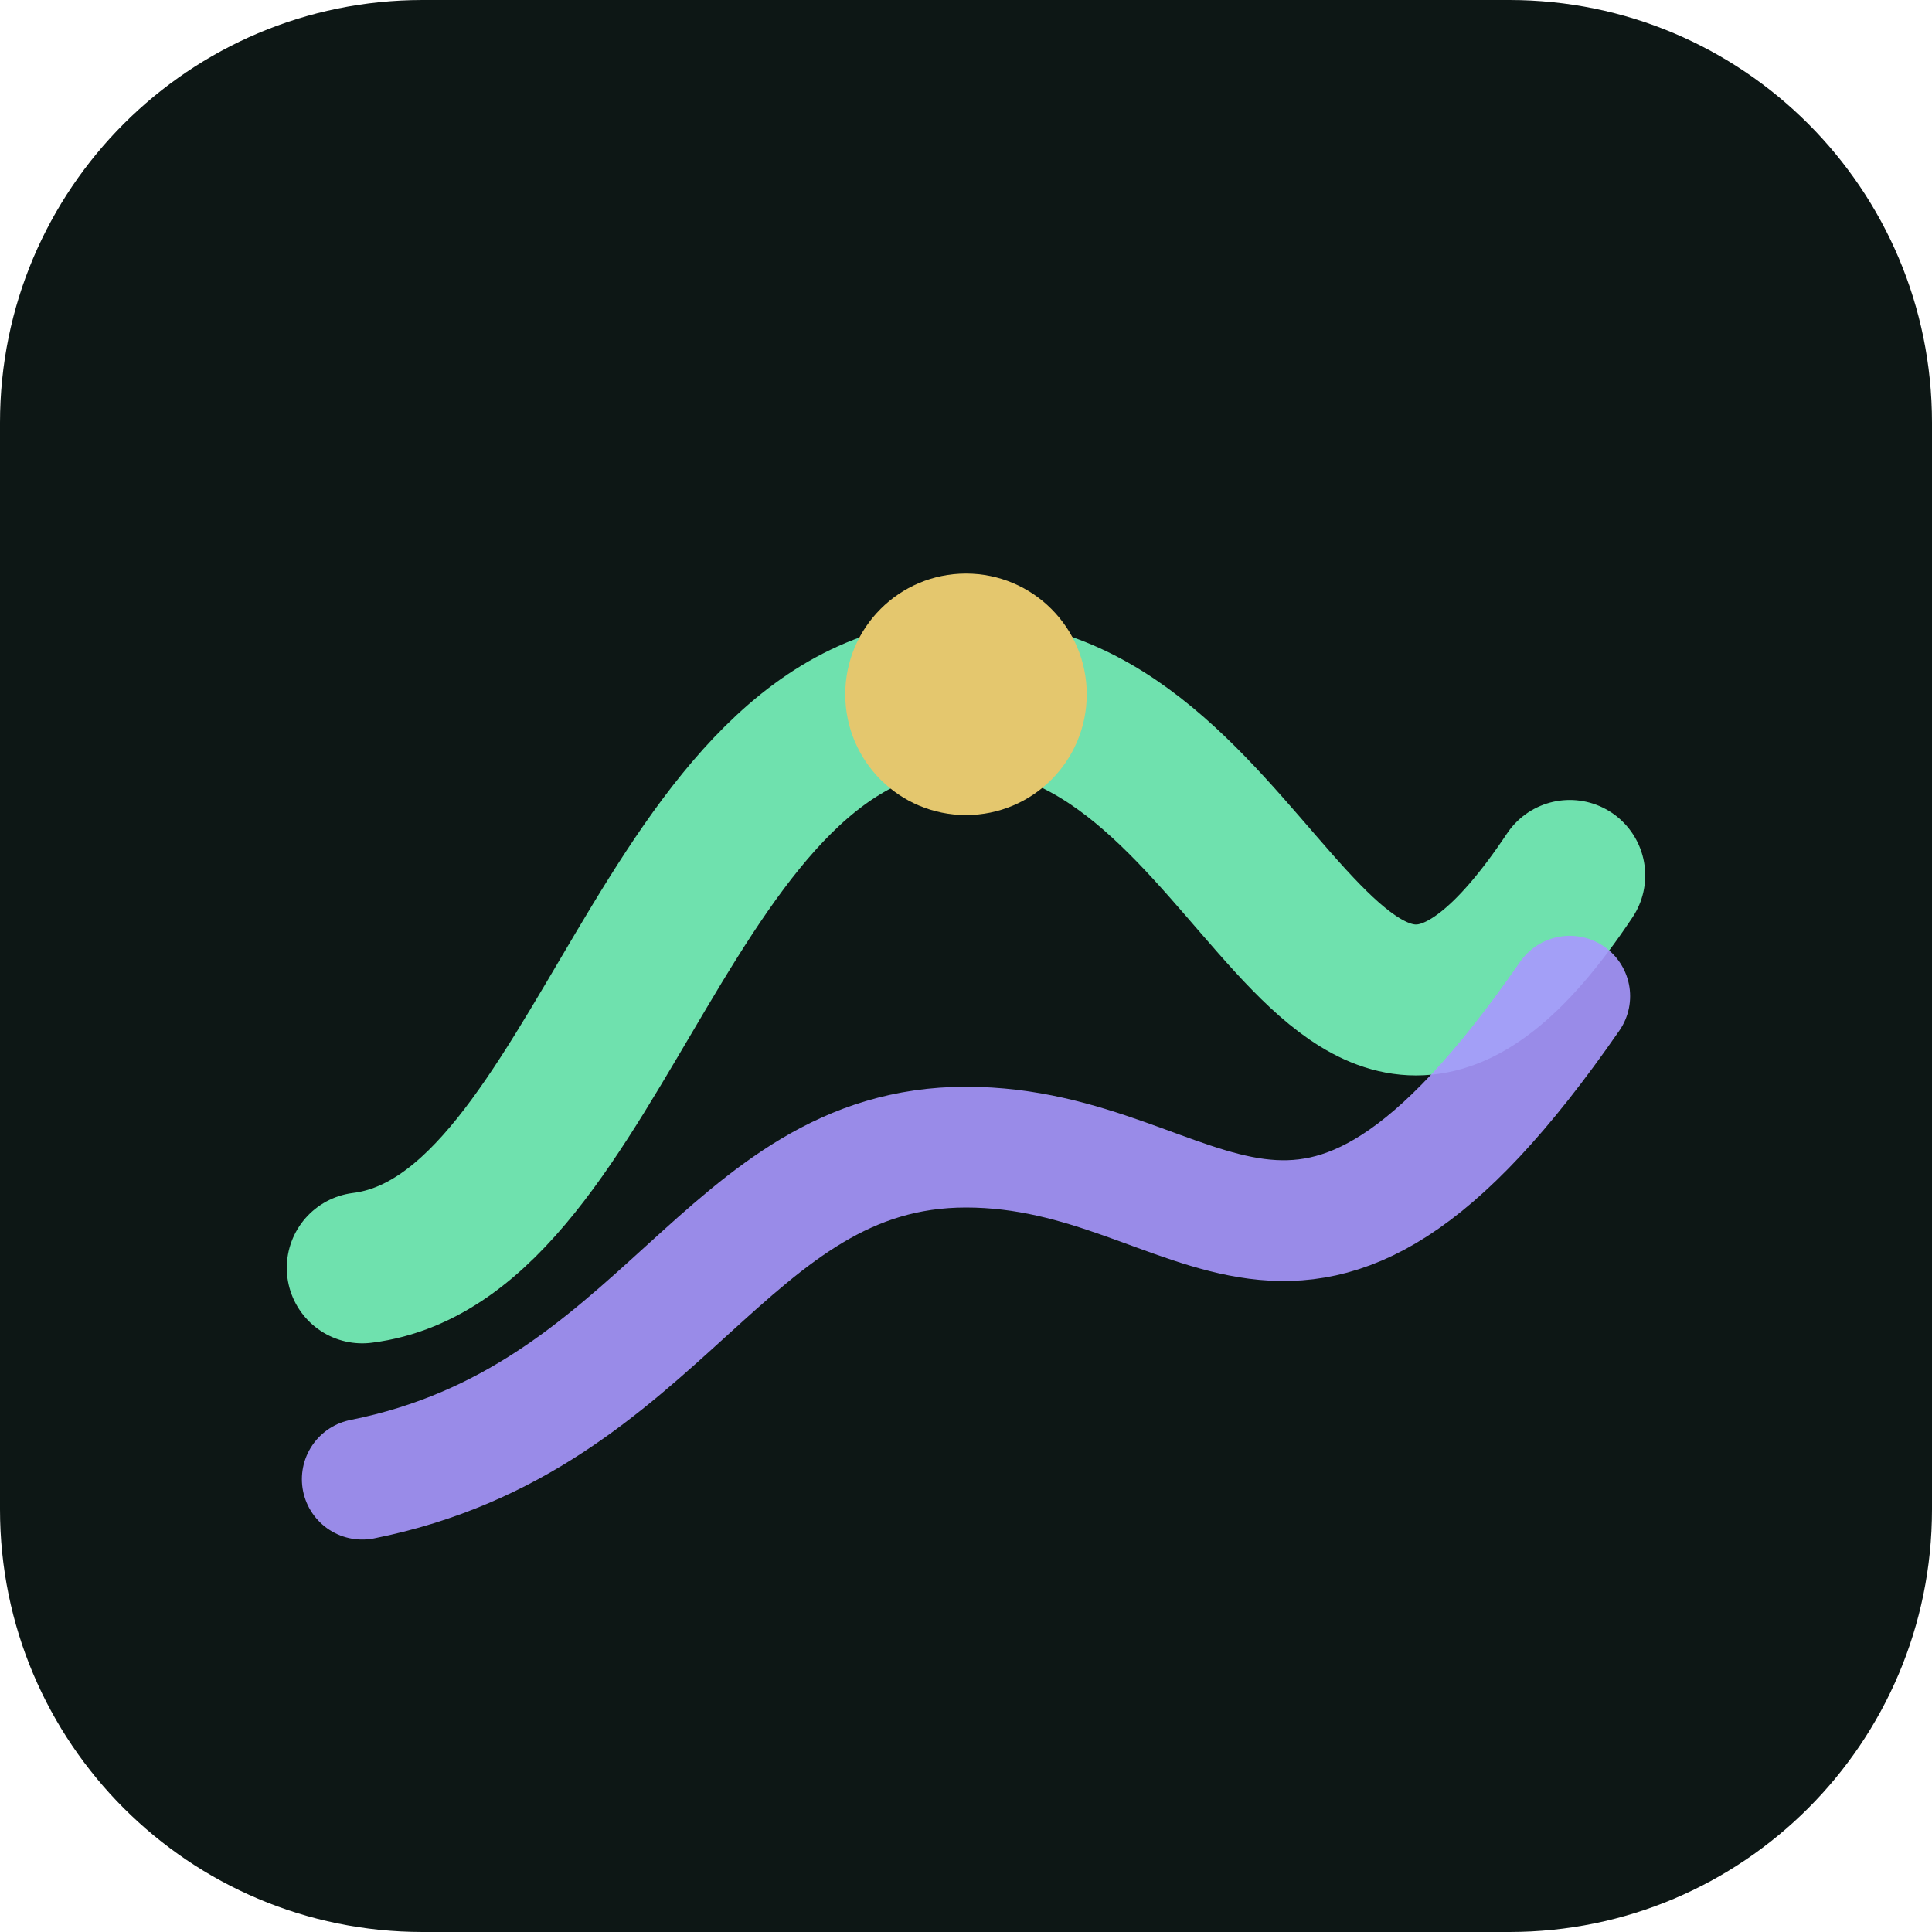
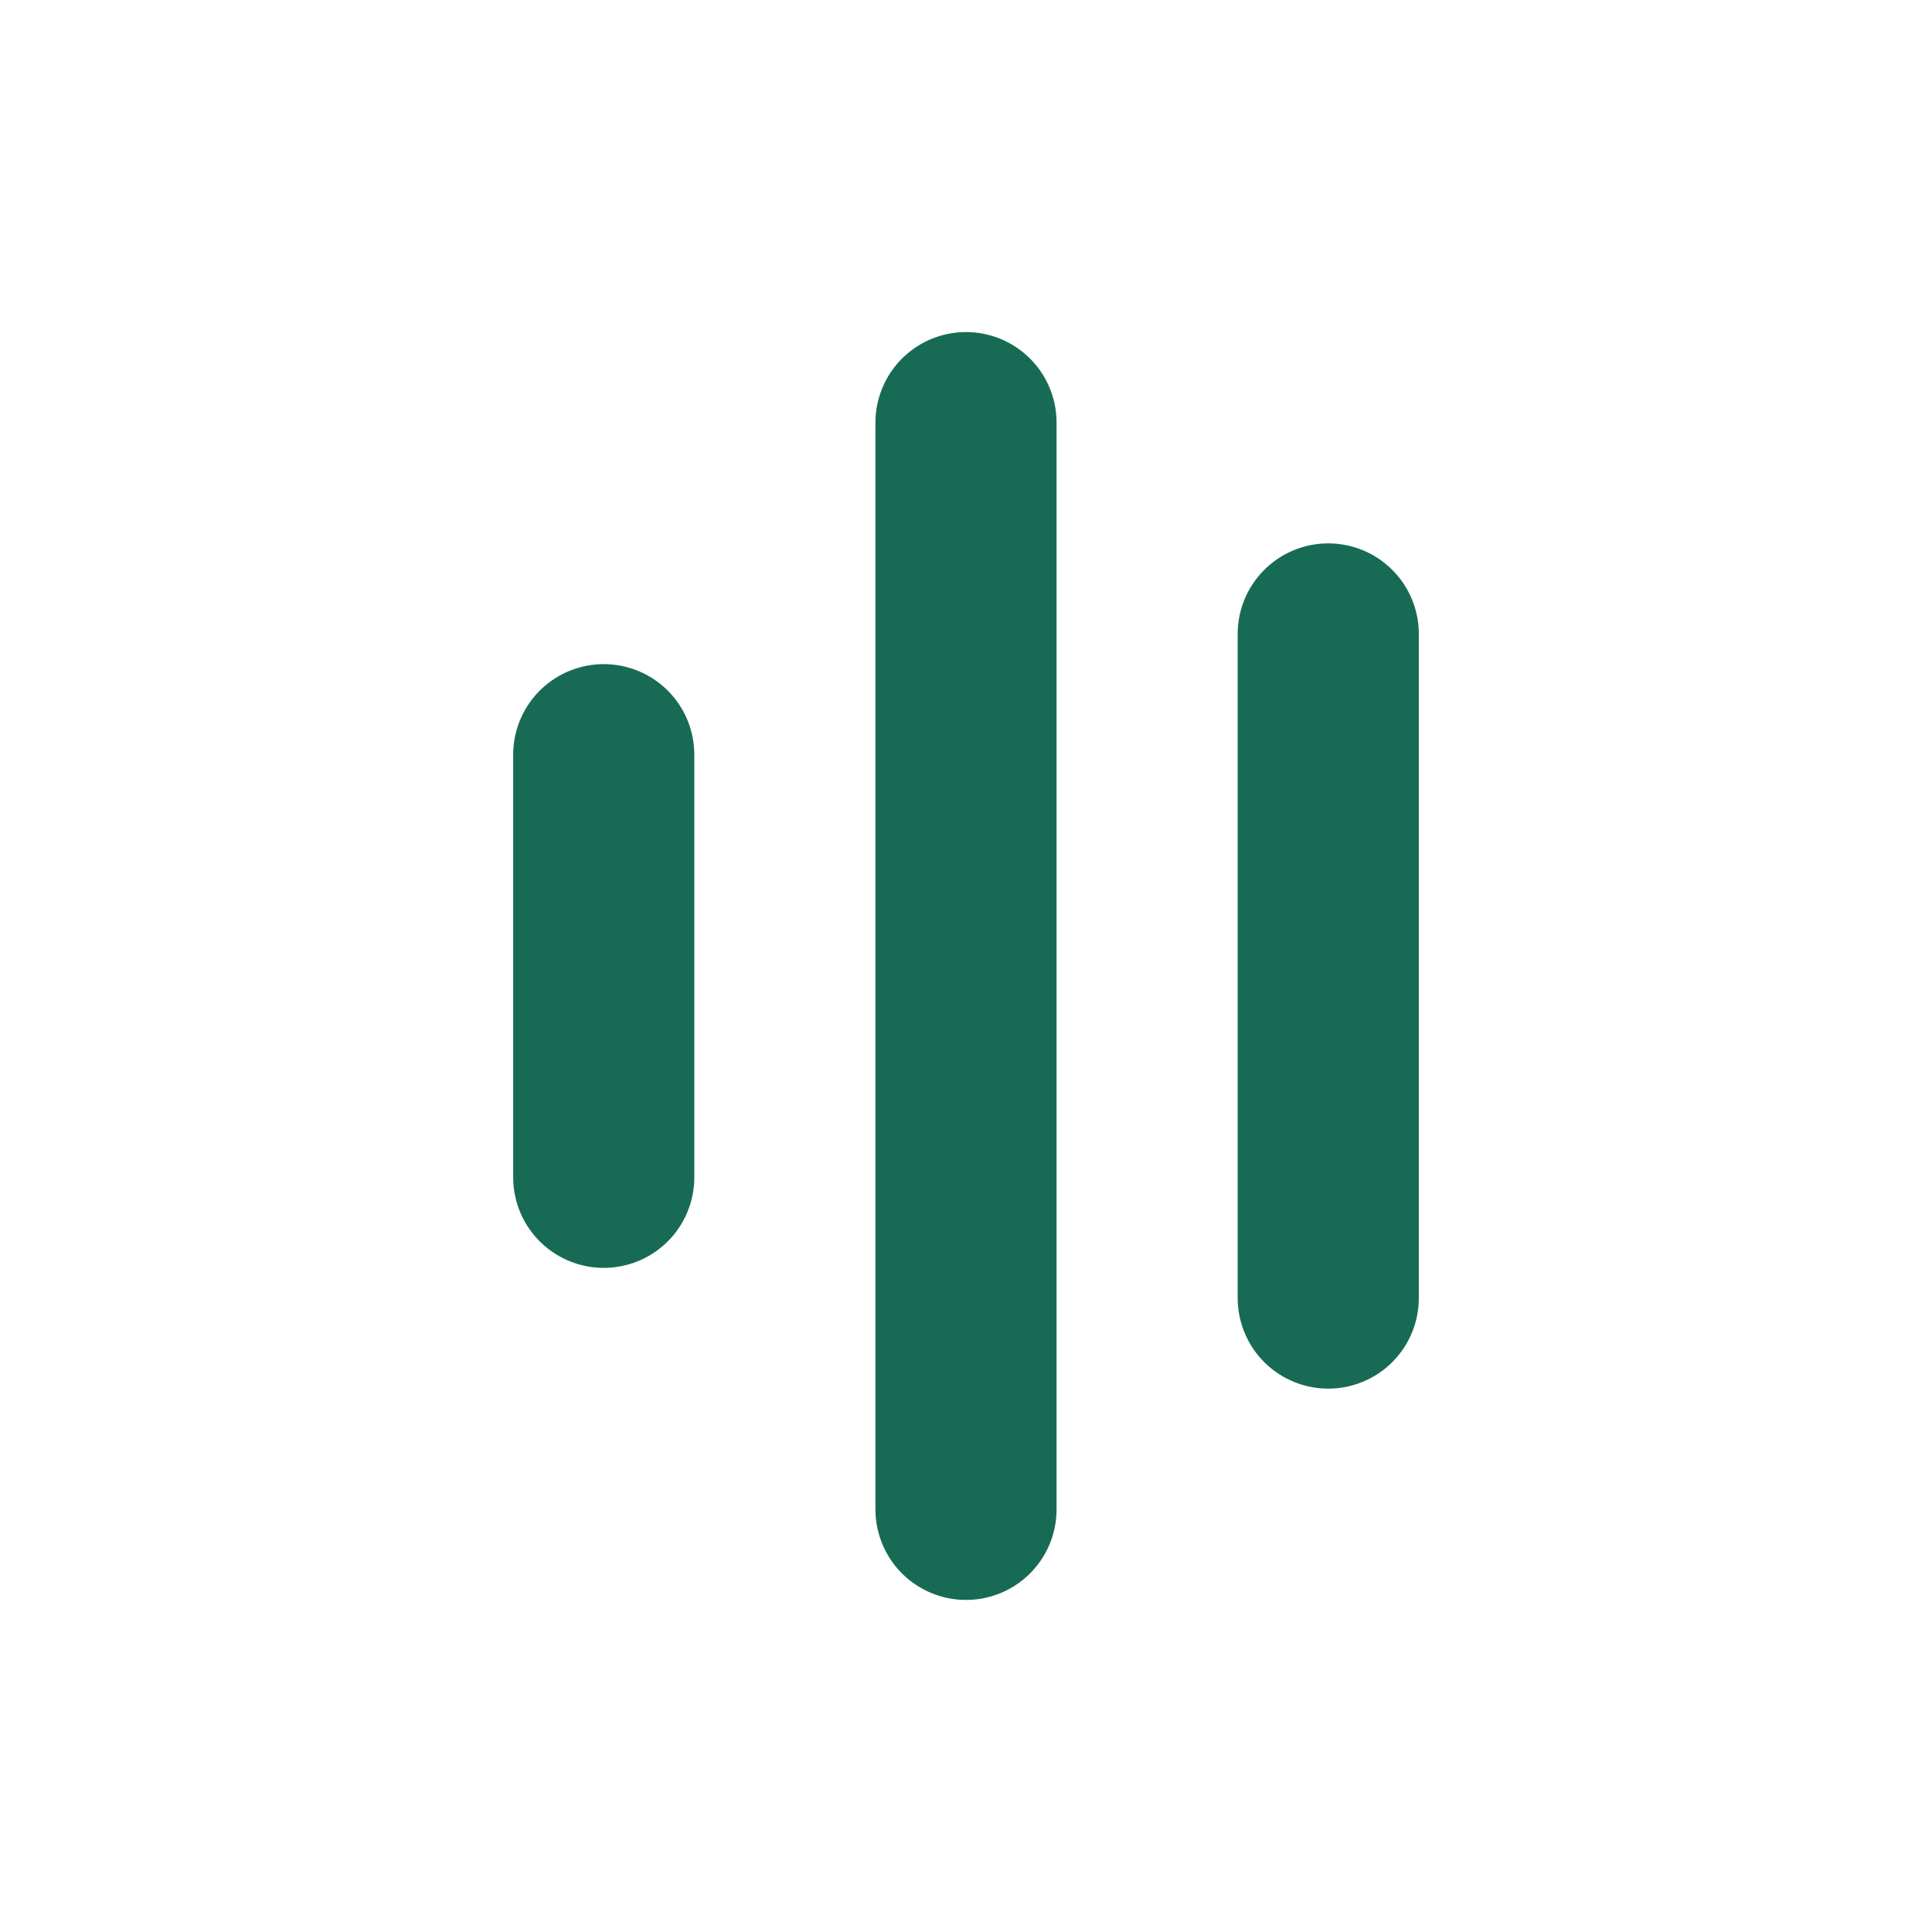
<svg xmlns="http://www.w3.org/2000/svg" viewBox="0 0 64 64">
-   <rect width="64" height="64" rx="14" fill="#0d1715" />
-   <path d="M12 42c8-1 10-19 20-19s12 18 20 6" fill="none" stroke="#6fe1ae" stroke-width="5" stroke-linecap="round" />
-   <path d="M12 49c10-2 12-11 20-11s11 8 20-5" fill="none" stroke="#a998ff" stroke-width="4" stroke-linecap="round" opacity=".9" />
-   <circle cx="32" cy="23" r="4" fill="#e4c76e" />
+   <path d="M20 25v14M32 14v36M44 21v22" fill="none" stroke="#176b55" stroke-width="6" stroke-linecap="round" />
</svg>
